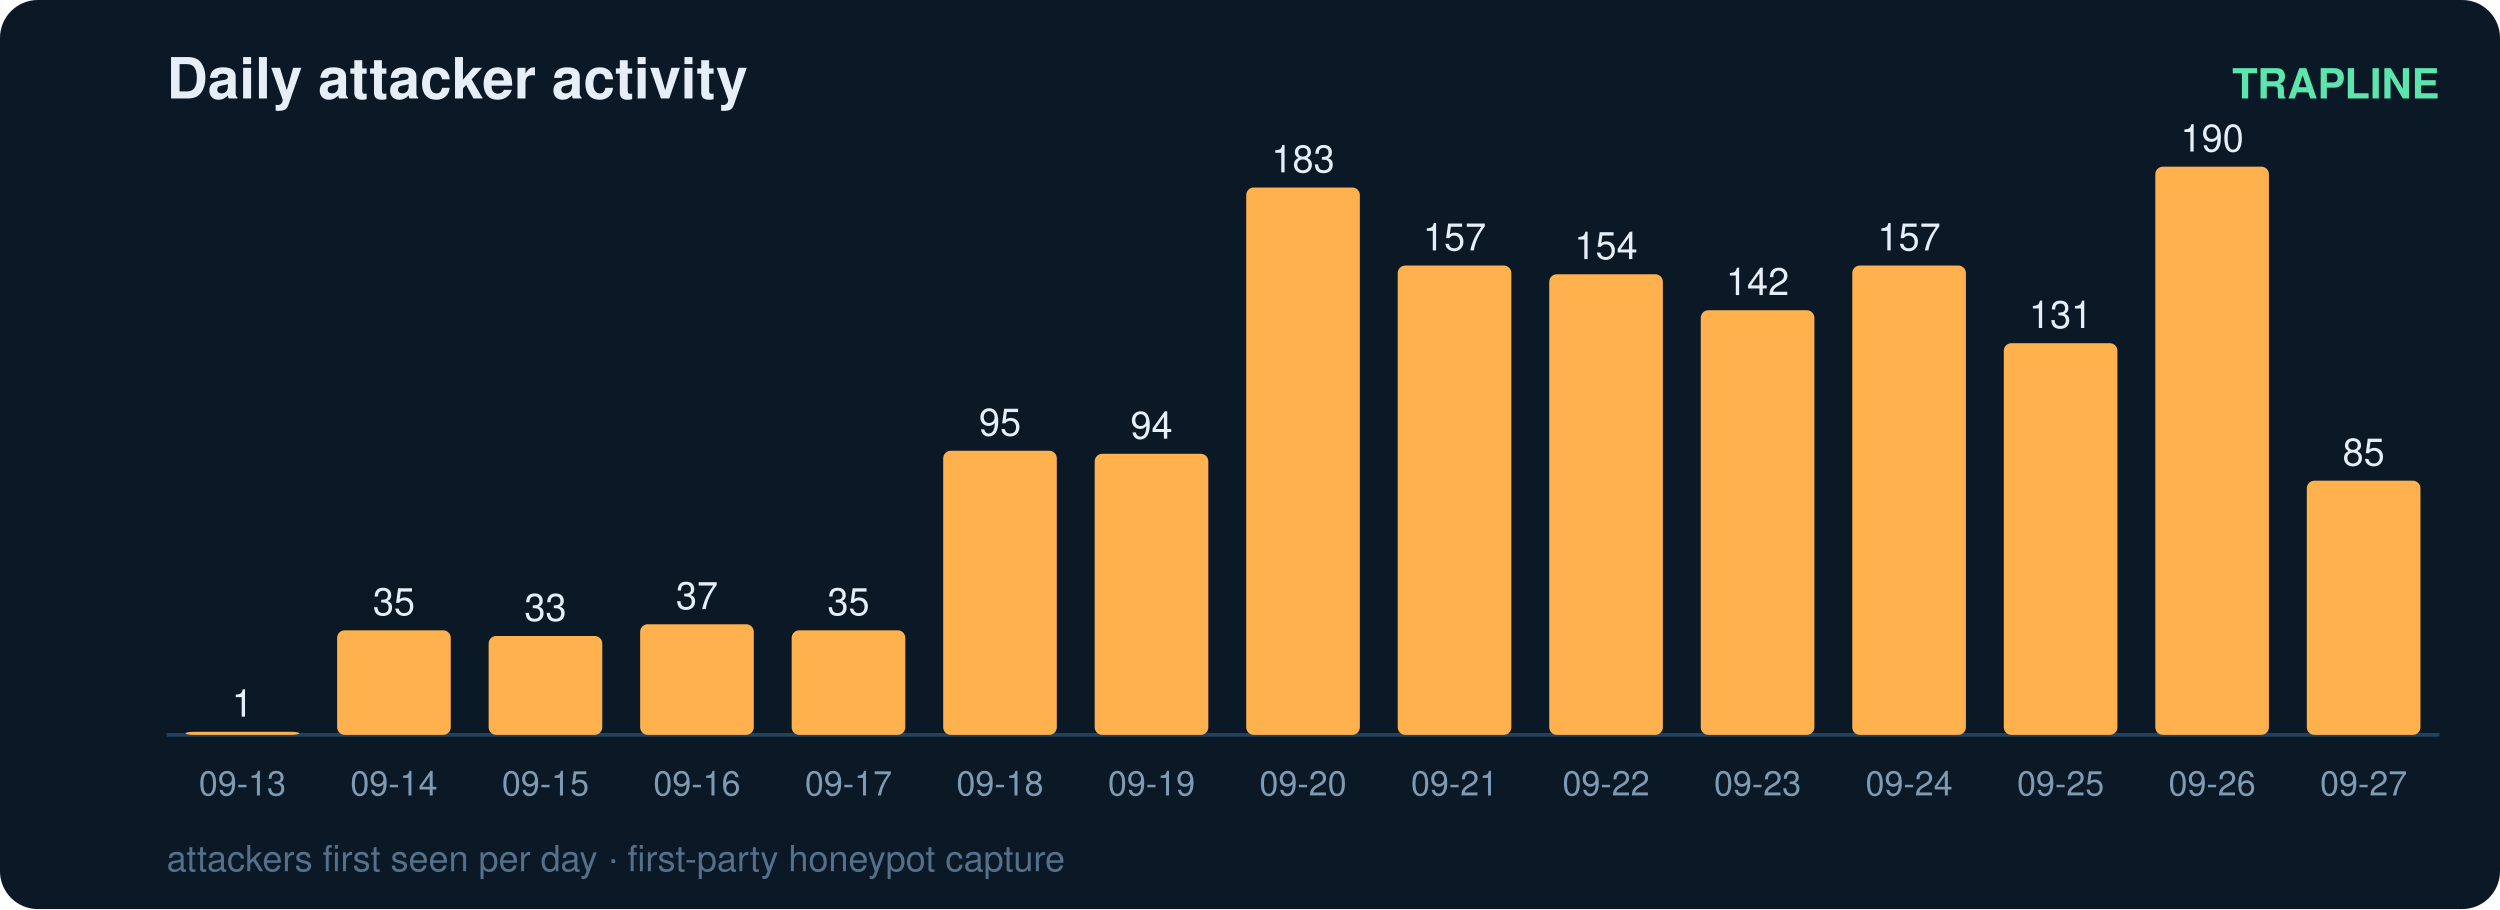
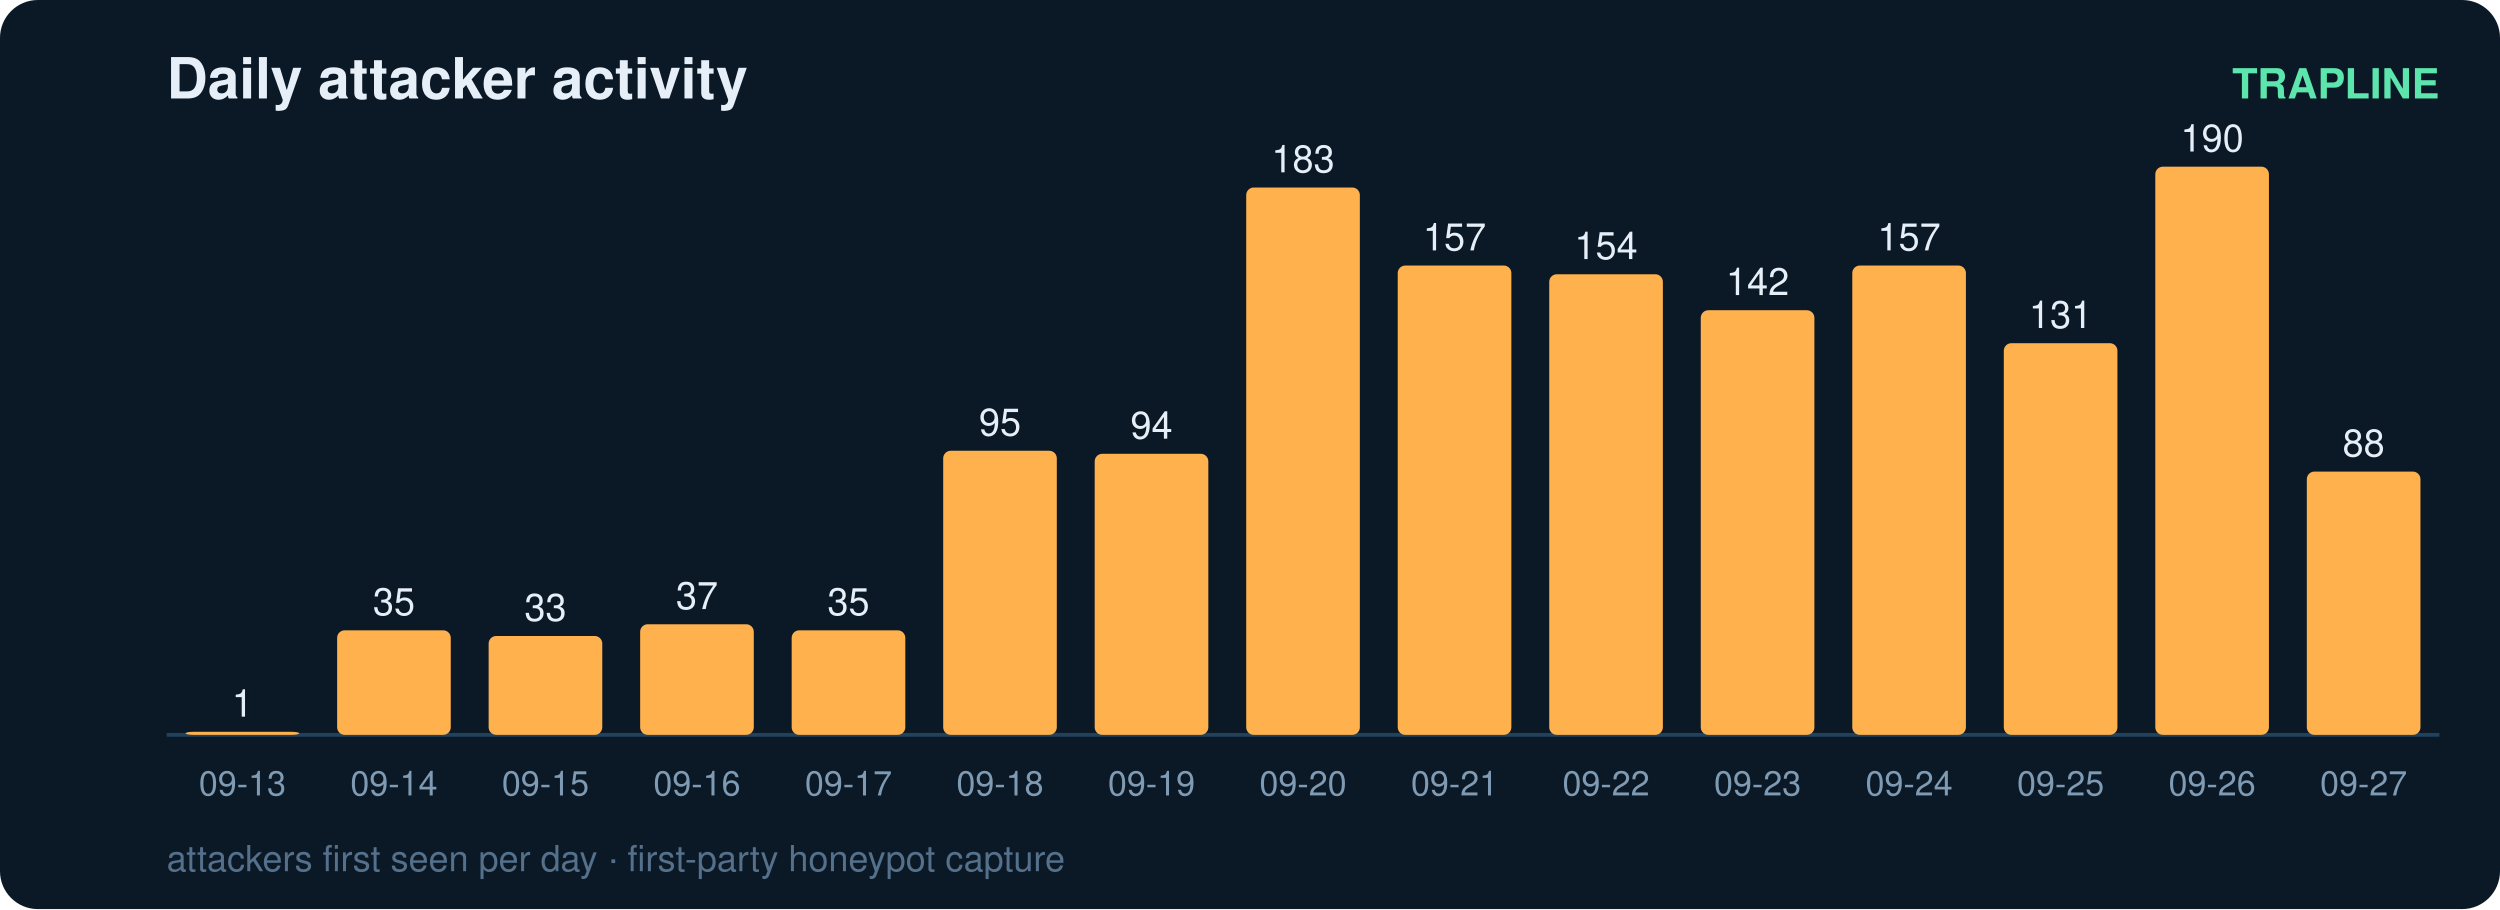
<svg xmlns="http://www.w3.org/2000/svg" width="660" height="240" viewBox="0 0 660 240" font-family="ui-sans-serif,Segoe UI,Helvetica,Arial">
  <rect width="660" height="240" rx="10" fill="#0b1826" />
  <text x="44" y="26" fill="#e6eff7" font-size="15" font-weight="700">Daily attacker activity</text>
  <text x="644" y="26" fill="#5ce6ad" font-size="11" text-anchor="end" font-weight="600">TRAPLINE</text>
  <line x1="44" y1="194" x2="644" y2="194" stroke="#22415a" stroke-width="1" />
  <rect x="49" y="193.2" width="30" height="0.8" rx="2" fill="#ffb14e" />
  <text x="64.0" y="189.2" fill="#e6eff7" font-size="10" text-anchor="middle" font-variant-numeric="tabular-nums">1</text>
  <text x="64.0" y="210.0" fill="#7f9bb3" font-size="9" text-anchor="middle">09-13</text>
  <rect x="89" y="166.4" width="30" height="27.6" rx="2" fill="#ffb14e" />
  <text x="104.0" y="162.4" fill="#e6eff7" font-size="10" text-anchor="middle" font-variant-numeric="tabular-nums">35</text>
  <text x="104.0" y="210.0" fill="#7f9bb3" font-size="9" text-anchor="middle">09-14</text>
  <rect x="129" y="167.9" width="30" height="26.1" rx="2" fill="#ffb14e" />
  <text x="144.0" y="163.9" fill="#e6eff7" font-size="10" text-anchor="middle" font-variant-numeric="tabular-nums">33</text>
  <text x="144.0" y="210.0" fill="#7f9bb3" font-size="9" text-anchor="middle">09-15</text>
  <rect x="169" y="164.8" width="30" height="29.2" rx="2" fill="#ffb14e" />
  <text x="184.0" y="160.8" fill="#e6eff7" font-size="10" text-anchor="middle" font-variant-numeric="tabular-nums">37</text>
  <text x="184.0" y="210.0" fill="#7f9bb3" font-size="9" text-anchor="middle">09-16</text>
  <rect x="209" y="166.4" width="30" height="27.6" rx="2" fill="#ffb14e" />
  <text x="224.0" y="162.4" fill="#e6eff7" font-size="10" text-anchor="middle" font-variant-numeric="tabular-nums">35</text>
  <text x="224.0" y="210.0" fill="#7f9bb3" font-size="9" text-anchor="middle">09-17</text>
  <rect x="249" y="119.0" width="30" height="75.0" rx="2" fill="#ffb14e" />
  <text x="264.0" y="115.0" fill="#e6eff7" font-size="10" text-anchor="middle" font-variant-numeric="tabular-nums">95</text>
  <text x="264.0" y="210.0" fill="#7f9bb3" font-size="9" text-anchor="middle">09-18</text>
  <rect x="289" y="119.8" width="30" height="74.2" rx="2" fill="#ffb14e" />
  <text x="304.0" y="115.8" fill="#e6eff7" font-size="10" text-anchor="middle" font-variant-numeric="tabular-nums">94</text>
  <text x="304.0" y="210.0" fill="#7f9bb3" font-size="9" text-anchor="middle">09-19</text>
  <rect x="329" y="49.5" width="30" height="144.5" rx="2" fill="#ffb14e" />
  <text x="344.0" y="45.5" fill="#e6eff7" font-size="10" text-anchor="middle" font-variant-numeric="tabular-nums">183</text>
  <text x="344.0" y="210.0" fill="#7f9bb3" font-size="9" text-anchor="middle">09-20</text>
  <rect x="369" y="70.1" width="30" height="123.9" rx="2" fill="#ffb14e" />
  <text x="384.0" y="66.1" fill="#e6eff7" font-size="10" text-anchor="middle" font-variant-numeric="tabular-nums">157</text>
  <text x="384.0" y="210.0" fill="#7f9bb3" font-size="9" text-anchor="middle">09-21</text>
  <rect x="409" y="72.4" width="30" height="121.6" rx="2" fill="#ffb14e" />
  <text x="424.0" y="68.4" fill="#e6eff7" font-size="10" text-anchor="middle" font-variant-numeric="tabular-nums">154</text>
  <text x="424.0" y="210.0" fill="#7f9bb3" font-size="9" text-anchor="middle">09-22</text>
  <rect x="449" y="81.9" width="30" height="112.1" rx="2" fill="#ffb14e" />
  <text x="464.0" y="77.9" fill="#e6eff7" font-size="10" text-anchor="middle" font-variant-numeric="tabular-nums">142</text>
  <text x="464.0" y="210.0" fill="#7f9bb3" font-size="9" text-anchor="middle">09-23</text>
  <rect x="489" y="70.1" width="30" height="123.9" rx="2" fill="#ffb14e" />
  <text x="504.0" y="66.1" fill="#e6eff7" font-size="10" text-anchor="middle" font-variant-numeric="tabular-nums">157</text>
  <text x="504.0" y="210.0" fill="#7f9bb3" font-size="9" text-anchor="middle">09-24</text>
  <rect x="529" y="90.6" width="30" height="103.4" rx="2" fill="#ffb14e" />
  <text x="544.0" y="86.6" fill="#e6eff7" font-size="10" text-anchor="middle" font-variant-numeric="tabular-nums">131</text>
  <text x="544.0" y="210.0" fill="#7f9bb3" font-size="9" text-anchor="middle">09-25</text>
  <rect x="569" y="44.0" width="30" height="150.0" rx="2" fill="#ffb14e" />
  <text x="584.0" y="40.0" fill="#e6eff7" font-size="10" text-anchor="middle" font-variant-numeric="tabular-nums">190</text>
  <text x="584.0" y="210.0" fill="#7f9bb3" font-size="9" text-anchor="middle">09-26</text>
-   <rect x="609" y="126.9" width="30" height="67.1" rx="2" fill="#ffb14e" />
-   <text x="624.0" y="122.9" fill="#e6eff7" font-size="10" text-anchor="middle" font-variant-numeric="tabular-nums">85</text>
+   <rect x="609" y="124.5" width="30" height="69.5" rx="2" fill="#ffb14e" />
+   <text x="624.0" y="120.5" fill="#e6eff7" font-size="10" text-anchor="middle" font-variant-numeric="tabular-nums">88</text>
  <text x="624.0" y="210.0" fill="#7f9bb3" font-size="9" text-anchor="middle">09-27</text>
  <text x="44" y="230" fill="#54708a" font-size="9.5">attackers first seen per day · first-party honeypot capture</text>
</svg>
